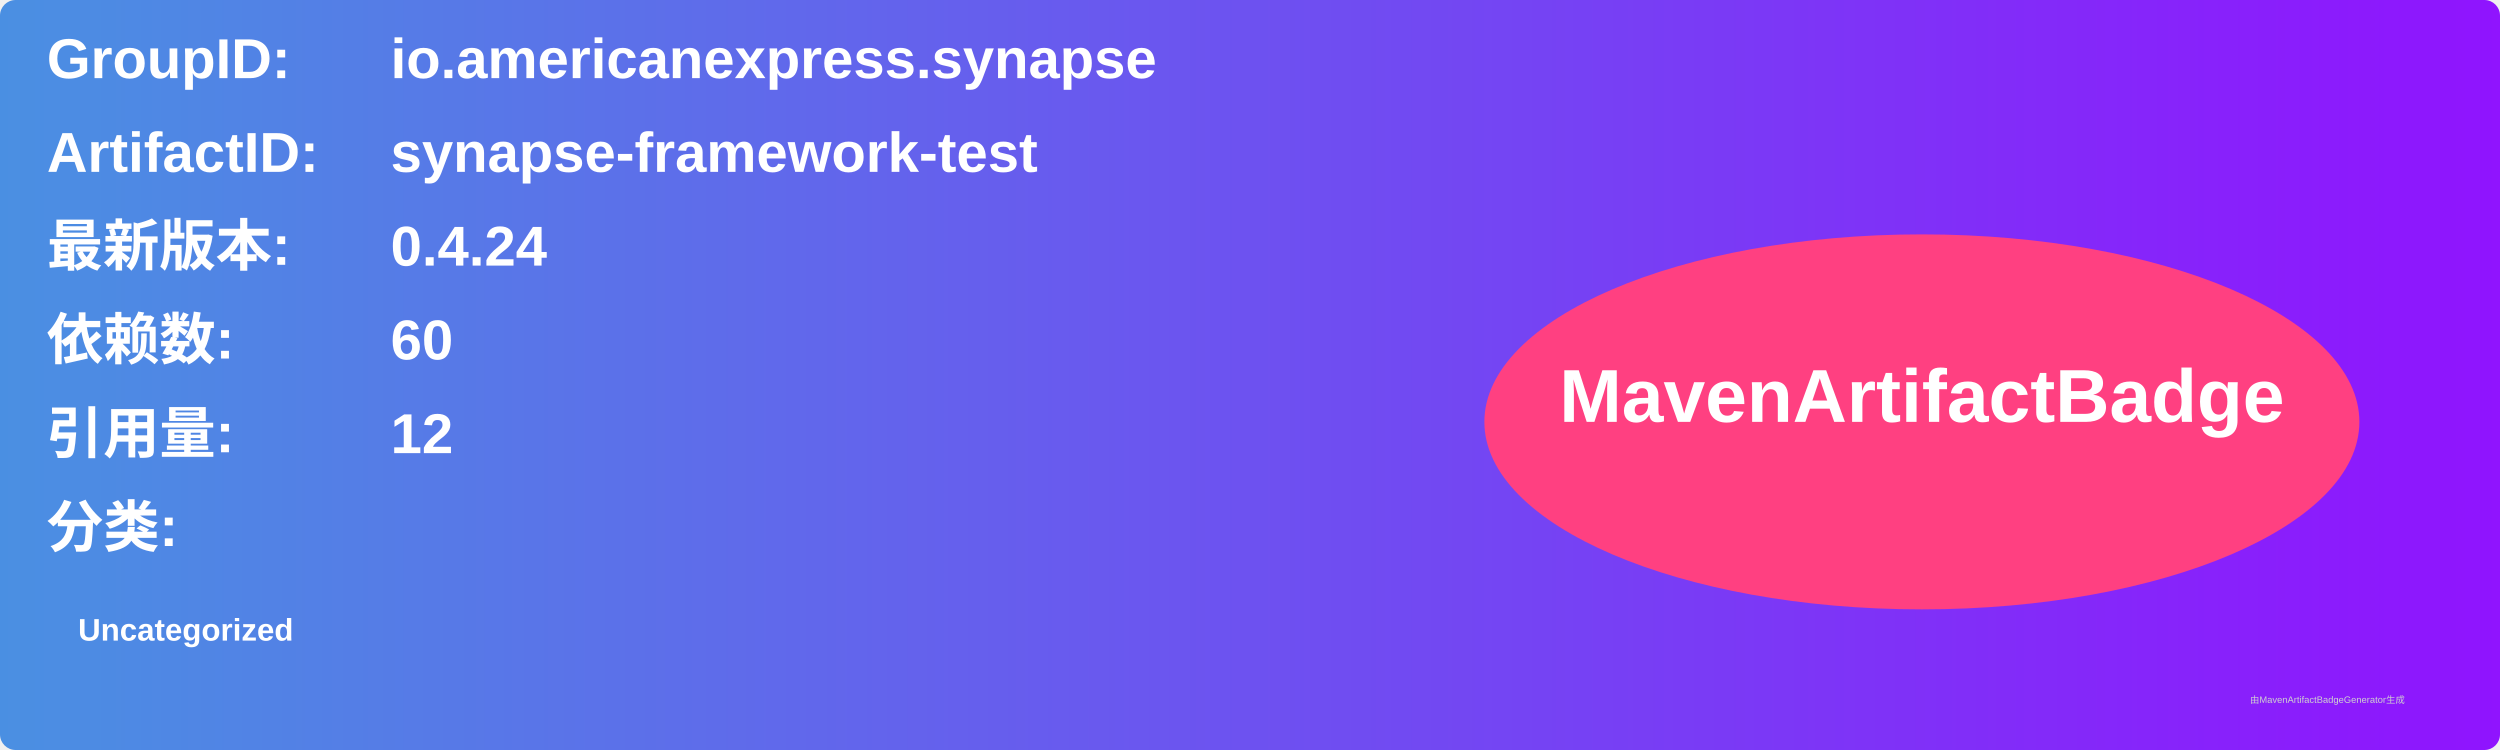
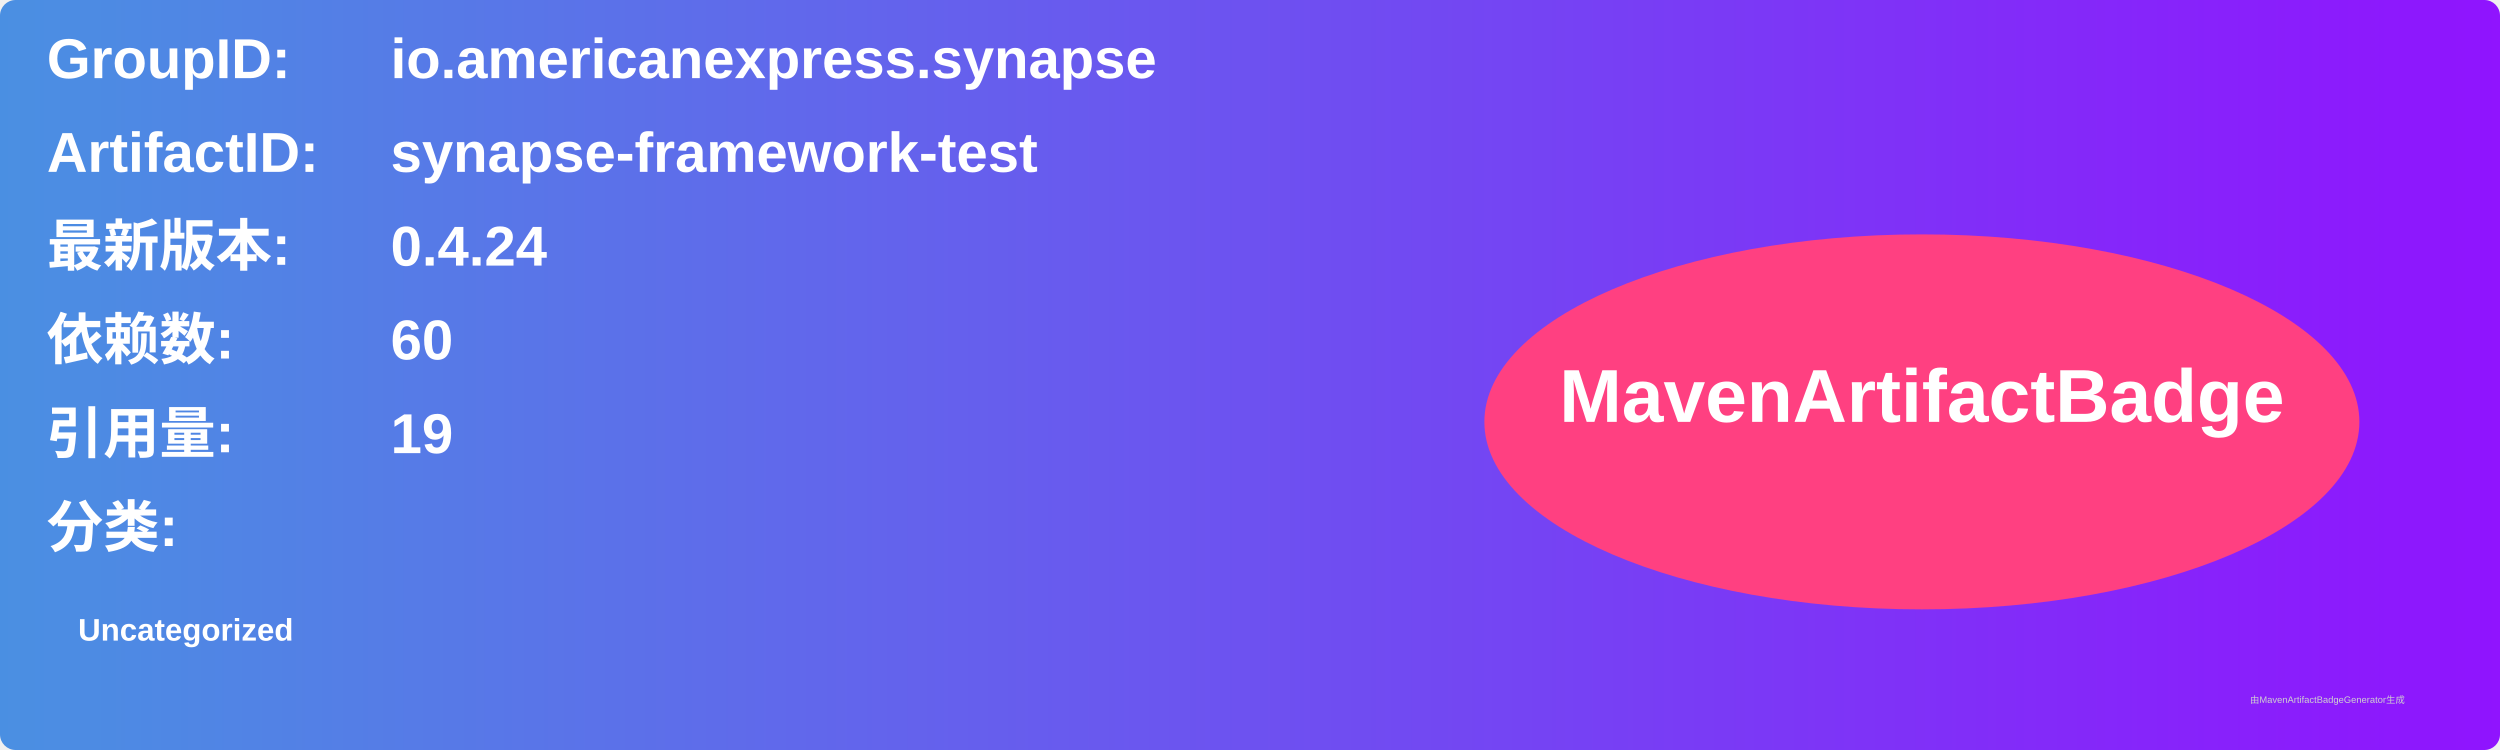
<svg xmlns="http://www.w3.org/2000/svg" width="800" height="240" viewBox="0 0 800 240">
  <linearGradient id="grad" x1="0%" y1="0%" x2="100%" y2="0%">
    <stop offset="0%" stop-color="#4a90e2" />
    <stop offset="100%" stop-color="#9013fe" />
  </linearGradient>
  <rect width="100%" height="100%" rx="5" ry="5" fill="url(#grad)" />
  <g transform="translate(15, 15)">
    <text x="0" y="10" font-family="Arial" font-size="18" fill="white" font-weight="bold" width="260">GroupID:</text>
    <text x="110" y="10" font-family="Arial" font-size="18" fill="white" font-weight="bold" width="460">io.americanexpress.synapse</text>
    <text x="0" y="40" font-family="Arial" font-size="18" fill="white" font-weight="bold" width="260">ArtifactID:</text>
    <text x="110" y="40" font-family="Arial" font-size="18" fill="white" font-weight="bold" width="460">synapse-framework-test</text>
    <text x="0" y="70" font-family="Arial" font-size="18" fill="white" font-weight="bold">最新版本:</text>
    <text x="110" y="70" font-family="Arial" font-size="18" fill="white" font-weight="bold">
      <tspan font-weight="bold">0.4.24</tspan>
    </text>
    <text x="0" y="100" font-family="Arial" font-size="18" fill="white" font-weight="bold">依赖数: </text>
    <text x="110" y="100" font-family="Arial" font-size="18" fill="white">
      <tspan font-weight="bold">60</tspan>
    </text>
    <text x="0" y="130" font-family="Arial" font-size="18" fill="white" font-weight="bold">引用量: </text>
    <text x="110" y="130" font-family="Arial" font-size="18" fill="white">
-       <tspan font-weight="bold">12</tspan>
+       <tspan font-weight="bold">19</tspan>
    </text>
    <text x="0" y="160" font-family="Arial" font-size="18" fill="white" font-weight="bold">分类:</text>
    <text x="10" y="190" font-family="Arial" font-size="10" fill="white">
      <tspan font-weight="bold">Uncategorized</tspan>
    </text>
    <ellipse cx="600" cy="120" rx="140" ry="60" fill="#ff4081" />
    <text x="600" y="120" text-anchor="middle" font-family="Arial" font-size="24" fill="white" font-weight="bold">MavenArtifactBadge</text>
  </g>
  <text x="720" y="225" font-family="Arial" font-size="3" fill="#d0d0d0">由MavenArtifactBadgeGenerator生成</text>
</svg>
